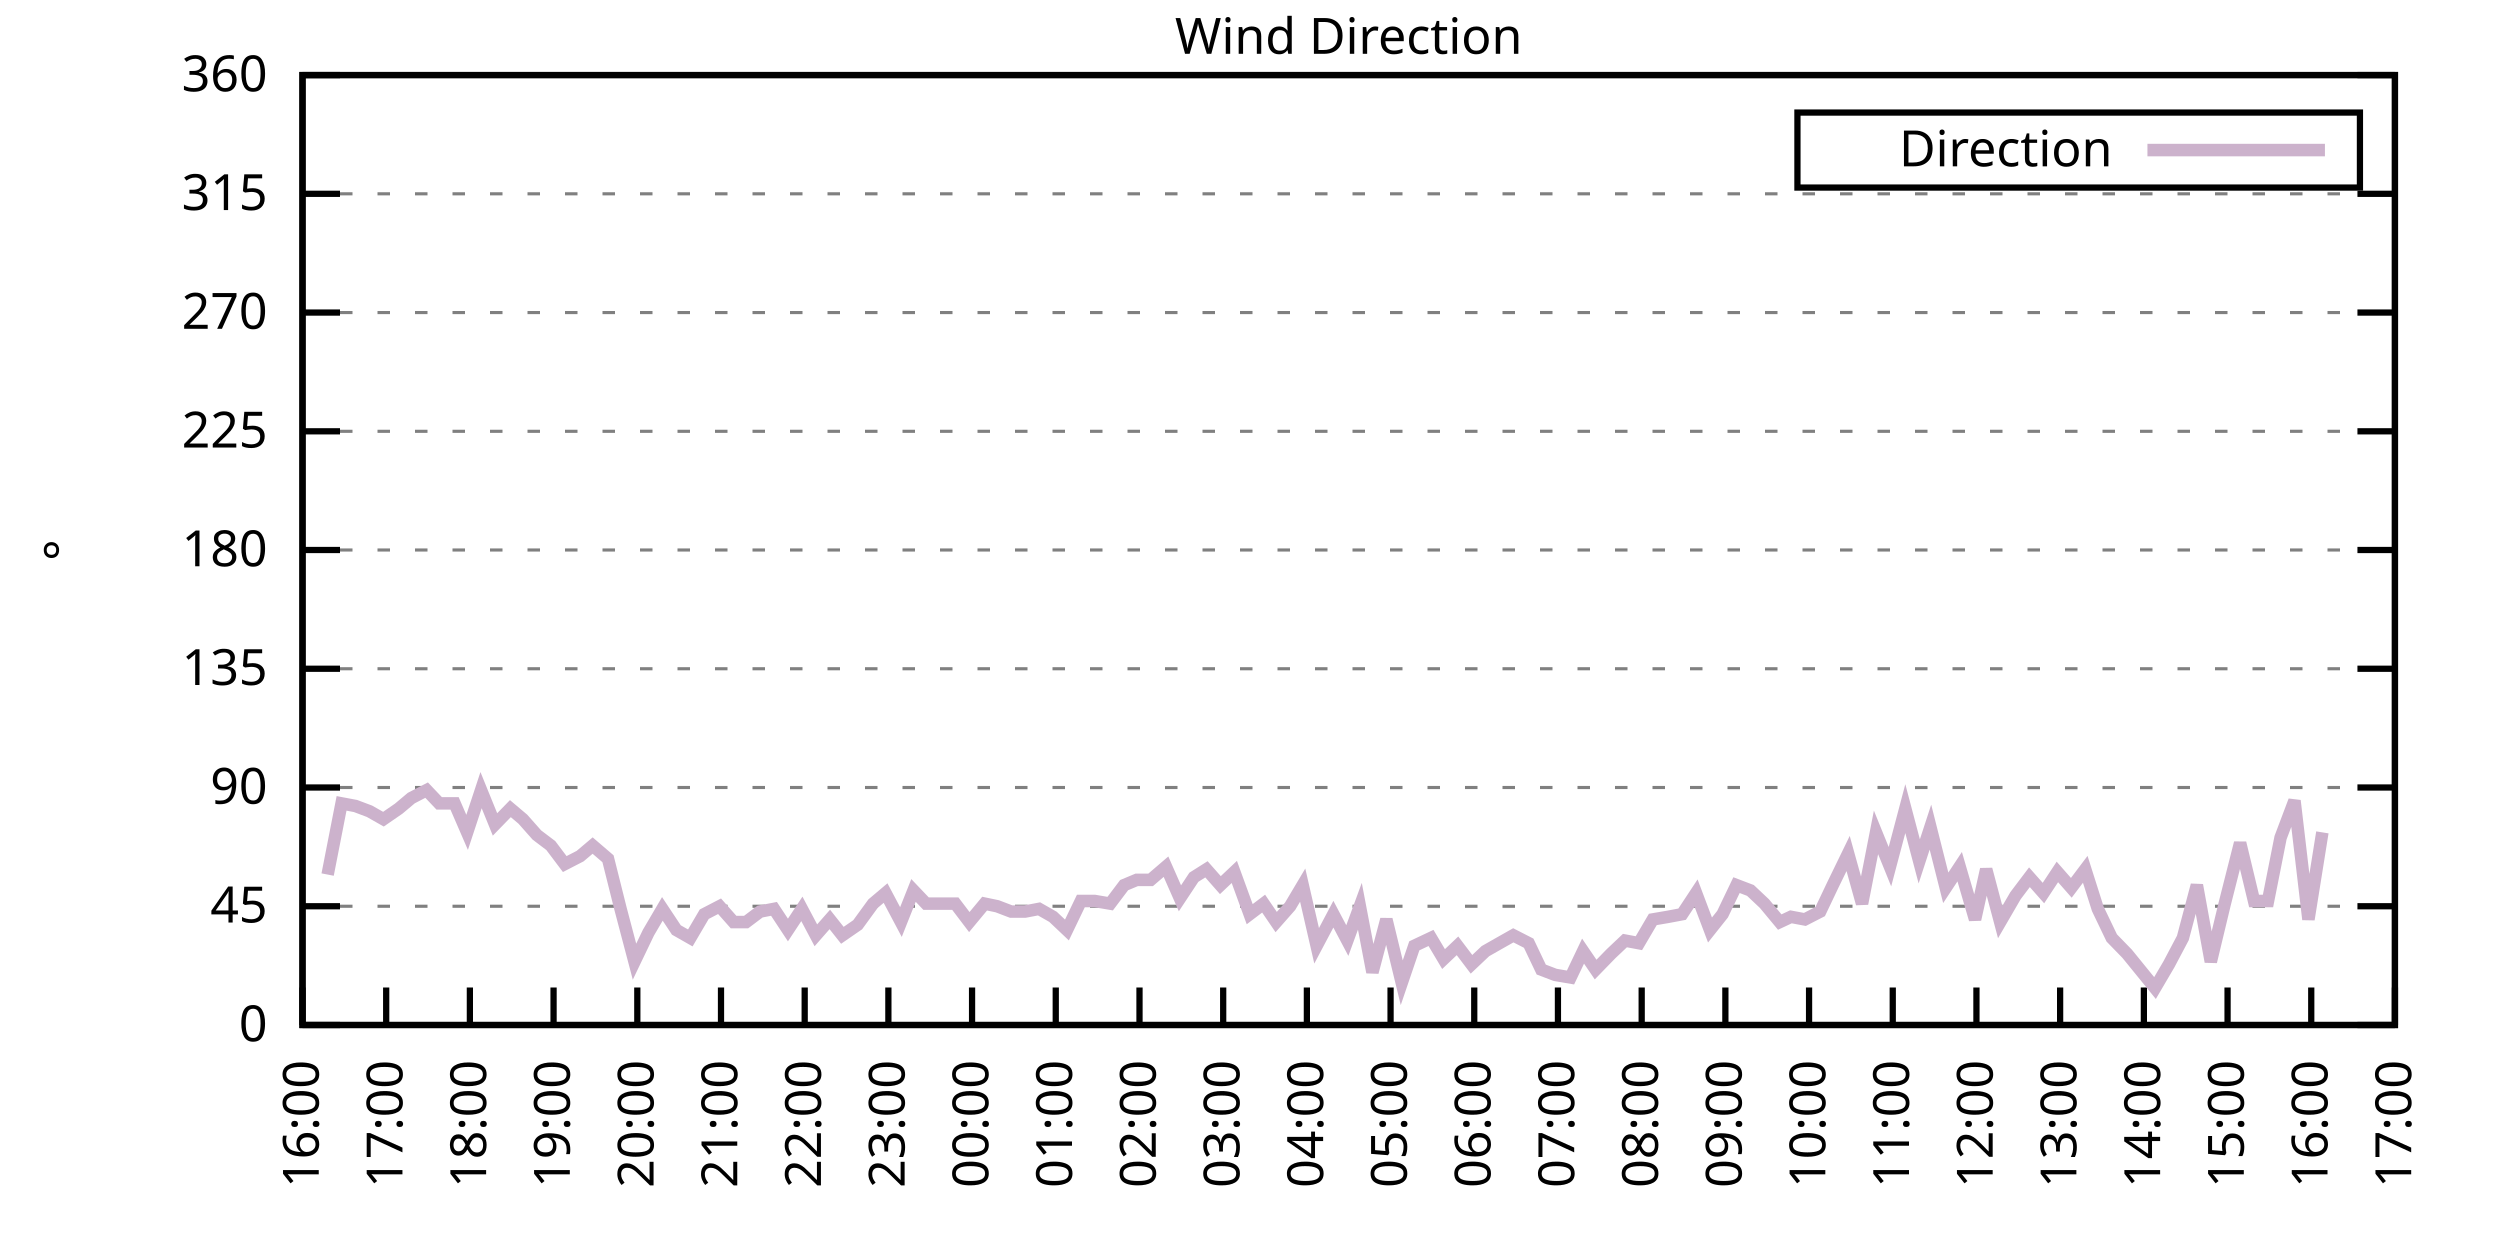
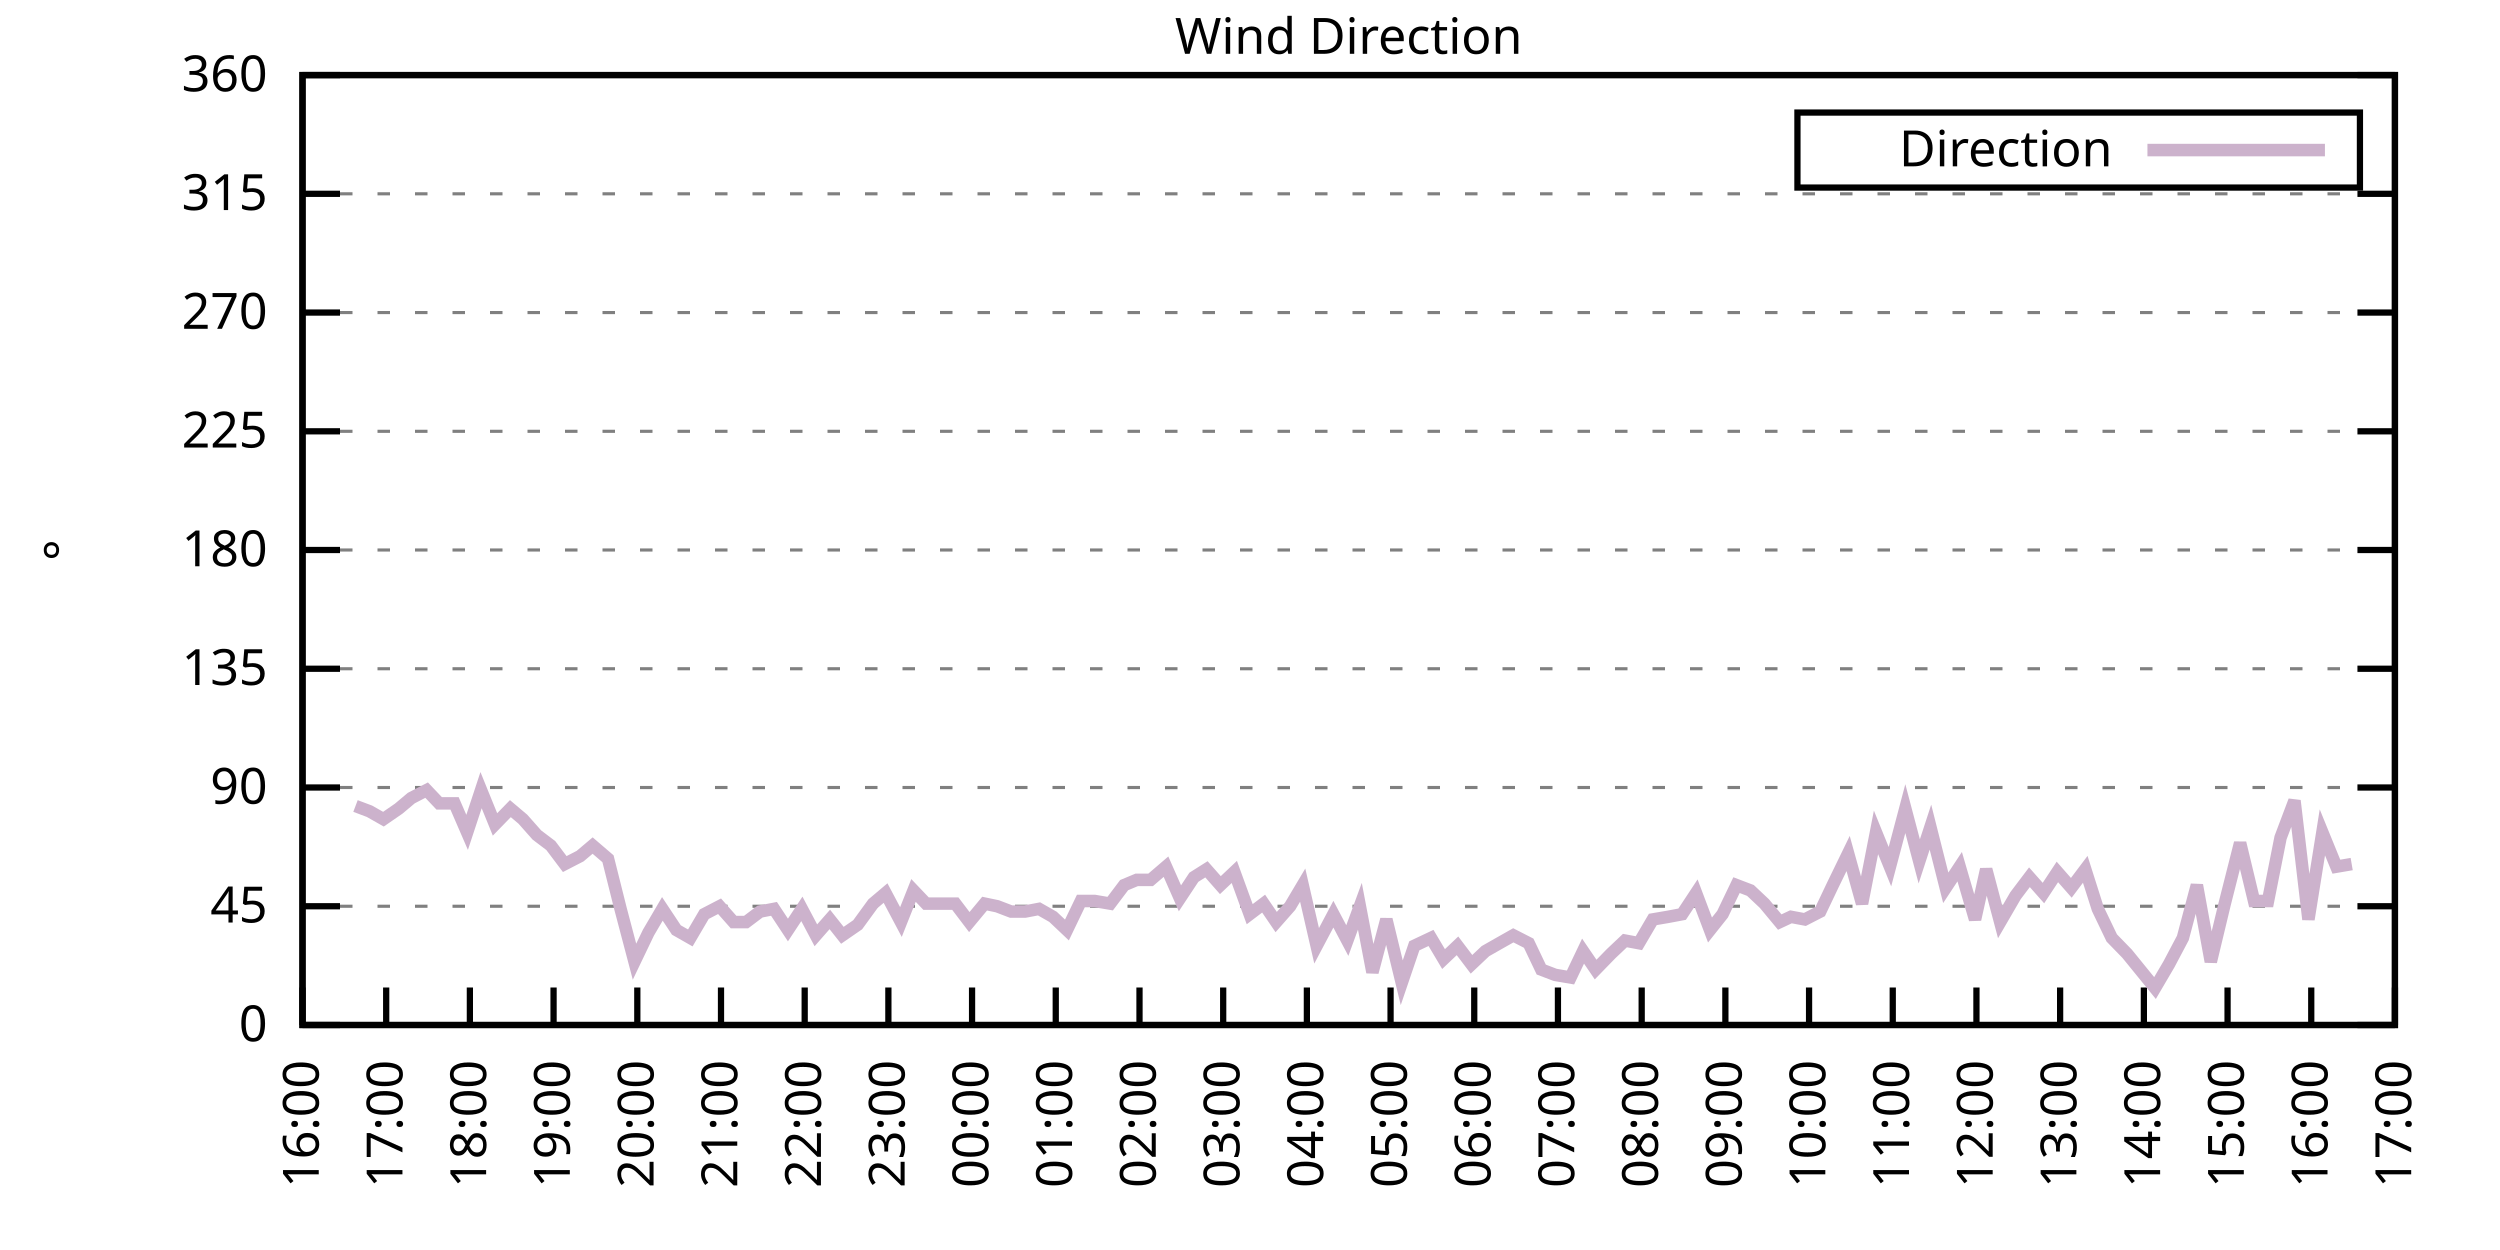
<svg xmlns="http://www.w3.org/2000/svg" xmlns:xlink="http://www.w3.org/1999/xlink" width="400" height="200" viewBox="0 0 400 200">
  <g id="gnuplot_canvas">
    <rect x="0" y="0" width="400" height="200" fill="none" />
    <defs>
      <circle id="gpDot" r="0.5" stroke-width="0.5" stroke="currentColor" />
      <path id="gpPt0" stroke-width="0.333" stroke="currentColor" d="M-1,0 h2 M0,-1 v2" />
      <path id="gpPt1" stroke-width="0.333" stroke="currentColor" d="M-1,-1 L1,1 M1,-1 L-1,1" />
      <path id="gpPt2" stroke-width="0.333" stroke="currentColor" d="M-1,0 L1,0 M0,-1 L0,1 M-1,-1 L1,1 M-1,1 L1,-1" />
      <rect id="gpPt3" stroke-width="0.333" stroke="currentColor" x="-1" y="-1" width="2" height="2" />
      <rect id="gpPt4" stroke-width="0.333" stroke="currentColor" fill="currentColor" x="-1" y="-1" width="2" height="2" />
      <circle id="gpPt5" stroke-width="0.333" stroke="currentColor" cx="0" cy="0" r="1" />
      <use xlink:href="#gpPt5" id="gpPt6" fill="currentColor" stroke="none" />
      <path id="gpPt7" stroke-width="0.333" stroke="currentColor" d="M0,-1.33 L-1.33,0.67 L1.33,0.67 z" />
      <use xlink:href="#gpPt7" id="gpPt8" fill="currentColor" stroke="none" />
      <use xlink:href="#gpPt7" id="gpPt9" stroke="currentColor" transform="rotate(180)" />
      <use xlink:href="#gpPt9" id="gpPt10" fill="currentColor" stroke="none" />
      <use xlink:href="#gpPt3" id="gpPt11" stroke="currentColor" transform="rotate(45)" />
      <use xlink:href="#gpPt11" id="gpPt12" fill="currentColor" stroke="none" />
      <path id="gpPt13" stroke-width="0.333" stroke="currentColor" d="M0,1.330 L1.265,0.411 L0.782,-1.067 L-0.782,-1.076 L-1.265,0.411 z" />
      <use xlink:href="#gpPt13" id="gpPt14" fill="currentColor" stroke="none" />
      <filter id="textbox" filterUnits="objectBoundingBox" x="0" y="0" height="1" width="1">
        <feFlood flood-color="white" flood-opacity="1" result="bgnd" />
        <feComposite in="SourceGraphic" in2="bgnd" operator="atop" />
      </filter>
      <filter id="greybox" filterUnits="objectBoundingBox" x="0" y="0" height="1" width="1">
        <feFlood flood-color="lightgrey" flood-opacity="1" result="grey" />
        <feComposite in="SourceGraphic" in2="grey" operator="atop" />
      </filter>
    </defs>
    <g fill="none" color="white" stroke="currentColor" stroke-width="1.00" stroke-linecap="butt" stroke-linejoin="miter">
</g>
    <g fill="none" color="black" stroke="currentColor" stroke-width="1.00" stroke-linecap="butt" stroke-linejoin="miter">
      <g stroke="none" shape-rendering="crispEdges">
        <polygon fill="rgb(255, 255, 255)" points="48.40,164.00 383.18,164.00 383.18,12.02 48.40,12.02 " />
      </g>
    </g>
    <g fill="none" color="black" stroke="currentColor" stroke-width="1.00" stroke-linecap="butt" stroke-linejoin="miter">
</g>
    <g fill="none" color="black" stroke="black" stroke-width="0.50" stroke-linecap="butt" stroke-linejoin="miter">
</g>
    <g fill="none" color="gray" stroke="currentColor" stroke-width="0.50" stroke-linecap="butt" stroke-linejoin="miter">
      <path stroke="gray" stroke-dasharray="2,4" class="gridline" d="M48.40,164.00 L383.19,164.00  " />
    </g>
    <g fill="none" color="gray" stroke="gray" stroke-width="1.00" stroke-linecap="butt" stroke-linejoin="miter">
</g>
    <g fill="none" color="black" stroke="currentColor" stroke-width="1.00" stroke-linecap="butt" stroke-linejoin="miter">
      <path stroke="black" d="M48.40,164.00 L54.40,164.00 M383.19,164.00 L377.19,164.00  " />
      <g transform="translate(42.80,166.60)" stroke="none" fill="black" font-family="Sans" font-size="8.00" text-anchor="end">
        <text>
          <tspan font-family="Sans"> 0</tspan>
        </text>
      </g>
    </g>
    <g fill="none" color="black" stroke="currentColor" stroke-width="1.00" stroke-linecap="butt" stroke-linejoin="miter">
</g>
    <g fill="none" color="black" stroke="black" stroke-width="0.50" stroke-linecap="butt" stroke-linejoin="miter">
</g>
    <g fill="none" color="gray" stroke="currentColor" stroke-width="0.50" stroke-linecap="butt" stroke-linejoin="miter">
      <path stroke="gray" stroke-dasharray="2,4" class="gridline" d="M48.40,145.00 L383.19,145.00  " />
    </g>
    <g fill="none" color="gray" stroke="gray" stroke-width="1.00" stroke-linecap="butt" stroke-linejoin="miter">
</g>
    <g fill="none" color="black" stroke="currentColor" stroke-width="1.00" stroke-linecap="butt" stroke-linejoin="miter">
      <path stroke="black" d="M48.40,145.00 L54.40,145.00 M383.19,145.00 L377.19,145.00  " />
      <g transform="translate(42.80,147.60)" stroke="none" fill="black" font-family="Sans" font-size="8.00" text-anchor="end">
        <text>
          <tspan font-family="Sans"> 45</tspan>
        </text>
      </g>
    </g>
    <g fill="none" color="black" stroke="currentColor" stroke-width="1.00" stroke-linecap="butt" stroke-linejoin="miter">
</g>
    <g fill="none" color="black" stroke="black" stroke-width="0.50" stroke-linecap="butt" stroke-linejoin="miter">
</g>
    <g fill="none" color="gray" stroke="currentColor" stroke-width="0.50" stroke-linecap="butt" stroke-linejoin="miter">
      <path stroke="gray" stroke-dasharray="2,4" class="gridline" d="M48.40,126.00 L383.19,126.00  " />
    </g>
    <g fill="none" color="gray" stroke="gray" stroke-width="1.00" stroke-linecap="butt" stroke-linejoin="miter">
</g>
    <g fill="none" color="black" stroke="currentColor" stroke-width="1.00" stroke-linecap="butt" stroke-linejoin="miter">
      <path stroke="black" d="M48.40,126.00 L54.40,126.00 M383.19,126.00 L377.19,126.00  " />
      <g transform="translate(42.80,128.60)" stroke="none" fill="black" font-family="Sans" font-size="8.00" text-anchor="end">
        <text>
          <tspan font-family="Sans"> 90</tspan>
        </text>
      </g>
    </g>
    <g fill="none" color="black" stroke="currentColor" stroke-width="1.00" stroke-linecap="butt" stroke-linejoin="miter">
</g>
    <g fill="none" color="black" stroke="black" stroke-width="0.50" stroke-linecap="butt" stroke-linejoin="miter">
</g>
    <g fill="none" color="gray" stroke="currentColor" stroke-width="0.50" stroke-linecap="butt" stroke-linejoin="miter">
      <path stroke="gray" stroke-dasharray="2,4" class="gridline" d="M48.40,107.00 L383.19,107.00  " />
    </g>
    <g fill="none" color="gray" stroke="gray" stroke-width="1.00" stroke-linecap="butt" stroke-linejoin="miter">
</g>
    <g fill="none" color="black" stroke="currentColor" stroke-width="1.00" stroke-linecap="butt" stroke-linejoin="miter">
      <path stroke="black" d="M48.40,107.00 L54.40,107.00 M383.19,107.00 L377.19,107.00  " />
      <g transform="translate(42.80,109.60)" stroke="none" fill="black" font-family="Sans" font-size="8.00" text-anchor="end">
        <text>
          <tspan font-family="Sans"> 135</tspan>
        </text>
      </g>
    </g>
    <g fill="none" color="black" stroke="currentColor" stroke-width="1.00" stroke-linecap="butt" stroke-linejoin="miter">
</g>
    <g fill="none" color="black" stroke="black" stroke-width="0.50" stroke-linecap="butt" stroke-linejoin="miter">
</g>
    <g fill="none" color="gray" stroke="currentColor" stroke-width="0.50" stroke-linecap="butt" stroke-linejoin="miter">
      <path stroke="gray" stroke-dasharray="2,4" class="gridline" d="M48.40,88.00 L383.19,88.00  " />
    </g>
    <g fill="none" color="gray" stroke="gray" stroke-width="1.00" stroke-linecap="butt" stroke-linejoin="miter">
</g>
    <g fill="none" color="black" stroke="currentColor" stroke-width="1.00" stroke-linecap="butt" stroke-linejoin="miter">
      <path stroke="black" d="M48.40,88.00 L54.40,88.00 M383.19,88.00 L377.19,88.00  " />
      <g transform="translate(42.80,90.60)" stroke="none" fill="black" font-family="Sans" font-size="8.00" text-anchor="end">
        <text>
          <tspan font-family="Sans"> 180</tspan>
        </text>
      </g>
    </g>
    <g fill="none" color="black" stroke="currentColor" stroke-width="1.00" stroke-linecap="butt" stroke-linejoin="miter">
</g>
    <g fill="none" color="black" stroke="black" stroke-width="0.50" stroke-linecap="butt" stroke-linejoin="miter">
</g>
    <g fill="none" color="gray" stroke="currentColor" stroke-width="0.50" stroke-linecap="butt" stroke-linejoin="miter">
      <path stroke="gray" stroke-dasharray="2,4" class="gridline" d="M48.40,69.01 L383.19,69.01  " />
    </g>
    <g fill="none" color="gray" stroke="gray" stroke-width="1.00" stroke-linecap="butt" stroke-linejoin="miter">
</g>
    <g fill="none" color="black" stroke="currentColor" stroke-width="1.00" stroke-linecap="butt" stroke-linejoin="miter">
      <path stroke="black" d="M48.40,69.01 L54.40,69.01 M383.19,69.01 L377.19,69.01  " />
      <g transform="translate(42.80,71.61)" stroke="none" fill="black" font-family="Sans" font-size="8.00" text-anchor="end">
        <text>
          <tspan font-family="Sans"> 225</tspan>
        </text>
      </g>
    </g>
    <g fill="none" color="black" stroke="currentColor" stroke-width="1.00" stroke-linecap="butt" stroke-linejoin="miter">
</g>
    <g fill="none" color="black" stroke="black" stroke-width="0.50" stroke-linecap="butt" stroke-linejoin="miter">
</g>
    <g fill="none" color="gray" stroke="currentColor" stroke-width="0.50" stroke-linecap="butt" stroke-linejoin="miter">
      <path stroke="gray" stroke-dasharray="2,4" class="gridline" d="M48.40,50.01 L383.19,50.01  " />
    </g>
    <g fill="none" color="gray" stroke="gray" stroke-width="1.00" stroke-linecap="butt" stroke-linejoin="miter">
</g>
    <g fill="none" color="black" stroke="currentColor" stroke-width="1.00" stroke-linecap="butt" stroke-linejoin="miter">
      <path stroke="black" d="M48.40,50.01 L54.40,50.01 M383.19,50.01 L377.19,50.01  " />
      <g transform="translate(42.80,52.61)" stroke="none" fill="black" font-family="Sans" font-size="8.00" text-anchor="end">
        <text>
          <tspan font-family="Sans"> 270</tspan>
        </text>
      </g>
    </g>
    <g fill="none" color="black" stroke="currentColor" stroke-width="1.00" stroke-linecap="butt" stroke-linejoin="miter">
</g>
    <g fill="none" color="black" stroke="black" stroke-width="0.50" stroke-linecap="butt" stroke-linejoin="miter">
</g>
    <g fill="none" color="gray" stroke="currentColor" stroke-width="0.50" stroke-linecap="butt" stroke-linejoin="miter">
      <path stroke="gray" stroke-dasharray="2,4" class="gridline" d="M48.40,31.01 L383.19,31.01  " />
    </g>
    <g fill="none" color="gray" stroke="gray" stroke-width="1.00" stroke-linecap="butt" stroke-linejoin="miter">
</g>
    <g fill="none" color="black" stroke="currentColor" stroke-width="1.00" stroke-linecap="butt" stroke-linejoin="miter">
      <path stroke="black" d="M48.40,31.01 L54.40,31.01 M383.19,31.01 L377.19,31.01  " />
      <g transform="translate(42.80,33.61)" stroke="none" fill="black" font-family="Sans" font-size="8.00" text-anchor="end">
        <text>
          <tspan font-family="Sans"> 315</tspan>
        </text>
      </g>
    </g>
    <g fill="none" color="black" stroke="currentColor" stroke-width="1.00" stroke-linecap="butt" stroke-linejoin="miter">
</g>
    <g fill="none" color="black" stroke="black" stroke-width="0.50" stroke-linecap="butt" stroke-linejoin="miter">
</g>
    <g fill="none" color="gray" stroke="currentColor" stroke-width="0.50" stroke-linecap="butt" stroke-linejoin="miter">
      <path stroke="gray" stroke-dasharray="2,4" class="gridline" d="M48.40,12.01 L383.19,12.01  " />
    </g>
    <g fill="none" color="gray" stroke="gray" stroke-width="1.00" stroke-linecap="butt" stroke-linejoin="miter">
</g>
    <g fill="none" color="black" stroke="currentColor" stroke-width="1.00" stroke-linecap="butt" stroke-linejoin="miter">
      <path stroke="black" d="M48.40,12.01 L54.40,12.01 M383.19,12.01 L377.19,12.01  " />
      <g transform="translate(42.80,14.61)" stroke="none" fill="black" font-family="Sans" font-size="8.00" text-anchor="end">
        <text>
          <tspan font-family="Sans"> 360</tspan>
        </text>
      </g>
    </g>
    <g fill="none" color="black" stroke="currentColor" stroke-width="1.00" stroke-linecap="butt" stroke-linejoin="miter">
      <path stroke="black" d="M48.40,164.00 L48.40,158.00  " />
      <g transform="translate(51.00,169.60) rotate(270.00)" stroke="none" fill="black" font-family="Sans" font-size="8.00" text-anchor="end">
        <text>
          <tspan font-family="Sans">16:00</tspan>
        </text>
      </g>
    </g>
    <g fill="none" color="black" stroke="currentColor" stroke-width="1.00" stroke-linecap="butt" stroke-linejoin="miter">
      <path stroke="black" d="M61.79,164.00 L61.79,158.00  " />
      <g transform="translate(64.39,169.60) rotate(270.00)" stroke="none" fill="black" font-family="Sans" font-size="8.00" text-anchor="end">
        <text>
          <tspan font-family="Sans">17:00</tspan>
        </text>
      </g>
    </g>
    <g fill="none" color="black" stroke="currentColor" stroke-width="1.00" stroke-linecap="butt" stroke-linejoin="miter">
      <path stroke="black" d="M75.18,164.00 L75.18,158.00  " />
      <g transform="translate(77.78,169.60) rotate(270.00)" stroke="none" fill="black" font-family="Sans" font-size="8.00" text-anchor="end">
        <text>
          <tspan font-family="Sans">18:00</tspan>
        </text>
      </g>
    </g>
    <g fill="none" color="black" stroke="currentColor" stroke-width="1.00" stroke-linecap="butt" stroke-linejoin="miter">
      <path stroke="black" d="M88.57,164.00 L88.57,158.00  " />
      <g transform="translate(91.17,169.60) rotate(270.00)" stroke="none" fill="black" font-family="Sans" font-size="8.00" text-anchor="end">
        <text>
          <tspan font-family="Sans">19:00</tspan>
        </text>
      </g>
    </g>
    <g fill="none" color="black" stroke="currentColor" stroke-width="1.00" stroke-linecap="butt" stroke-linejoin="miter">
      <path stroke="black" d="M101.97,164.00 L101.97,158.00  " />
      <g transform="translate(104.57,169.60) rotate(270.00)" stroke="none" fill="black" font-family="Sans" font-size="8.00" text-anchor="end">
        <text>
          <tspan font-family="Sans">20:00</tspan>
        </text>
      </g>
    </g>
    <g fill="none" color="black" stroke="currentColor" stroke-width="1.00" stroke-linecap="butt" stroke-linejoin="miter">
      <path stroke="black" d="M115.36,164.00 L115.36,158.00  " />
      <g transform="translate(117.96,169.60) rotate(270.00)" stroke="none" fill="black" font-family="Sans" font-size="8.00" text-anchor="end">
        <text>
          <tspan font-family="Sans">21:00</tspan>
        </text>
      </g>
    </g>
    <g fill="none" color="black" stroke="currentColor" stroke-width="1.00" stroke-linecap="butt" stroke-linejoin="miter">
      <path stroke="black" d="M128.75,164.00 L128.75,158.00  " />
      <g transform="translate(131.35,169.60) rotate(270.00)" stroke="none" fill="black" font-family="Sans" font-size="8.00" text-anchor="end">
        <text>
          <tspan font-family="Sans">22:00</tspan>
        </text>
      </g>
    </g>
    <g fill="none" color="black" stroke="currentColor" stroke-width="1.00" stroke-linecap="butt" stroke-linejoin="miter">
      <path stroke="black" d="M142.14,164.00 L142.14,158.00  " />
      <g transform="translate(144.74,169.60) rotate(270.00)" stroke="none" fill="black" font-family="Sans" font-size="8.00" text-anchor="end">
        <text>
          <tspan font-family="Sans">23:00</tspan>
        </text>
      </g>
    </g>
    <g fill="none" color="black" stroke="currentColor" stroke-width="1.00" stroke-linecap="butt" stroke-linejoin="miter">
      <path stroke="black" d="M155.53,164.00 L155.53,158.00  " />
      <g transform="translate(158.13,169.60) rotate(270.00)" stroke="none" fill="black" font-family="Sans" font-size="8.00" text-anchor="end">
        <text>
          <tspan font-family="Sans">00:00</tspan>
        </text>
      </g>
    </g>
    <g fill="none" color="black" stroke="currentColor" stroke-width="1.00" stroke-linecap="butt" stroke-linejoin="miter">
      <path stroke="black" d="M168.92,164.00 L168.92,158.00  " />
      <g transform="translate(171.52,169.60) rotate(270.00)" stroke="none" fill="black" font-family="Sans" font-size="8.00" text-anchor="end">
        <text>
          <tspan font-family="Sans">01:00</tspan>
        </text>
      </g>
    </g>
    <g fill="none" color="black" stroke="currentColor" stroke-width="1.00" stroke-linecap="butt" stroke-linejoin="miter">
      <path stroke="black" d="M182.32,164.00 L182.32,158.00  " />
      <g transform="translate(184.92,169.60) rotate(270.00)" stroke="none" fill="black" font-family="Sans" font-size="8.00" text-anchor="end">
        <text>
          <tspan font-family="Sans">02:00</tspan>
        </text>
      </g>
    </g>
    <g fill="none" color="black" stroke="currentColor" stroke-width="1.00" stroke-linecap="butt" stroke-linejoin="miter">
      <path stroke="black" d="M195.71,164.00 L195.71,158.00  " />
      <g transform="translate(198.31,169.60) rotate(270.00)" stroke="none" fill="black" font-family="Sans" font-size="8.00" text-anchor="end">
        <text>
          <tspan font-family="Sans">03:00</tspan>
        </text>
      </g>
    </g>
    <g fill="none" color="black" stroke="currentColor" stroke-width="1.00" stroke-linecap="butt" stroke-linejoin="miter">
      <path stroke="black" d="M209.10,164.00 L209.10,158.00  " />
      <g transform="translate(211.70,169.60) rotate(270.00)" stroke="none" fill="black" font-family="Sans" font-size="8.00" text-anchor="end">
        <text>
          <tspan font-family="Sans">04:00</tspan>
        </text>
      </g>
    </g>
    <g fill="none" color="black" stroke="currentColor" stroke-width="1.00" stroke-linecap="butt" stroke-linejoin="miter">
      <path stroke="black" d="M222.49,164.00 L222.49,158.00  " />
      <g transform="translate(225.09,169.60) rotate(270.00)" stroke="none" fill="black" font-family="Sans" font-size="8.00" text-anchor="end">
        <text>
          <tspan font-family="Sans">05:00</tspan>
        </text>
      </g>
    </g>
    <g fill="none" color="black" stroke="currentColor" stroke-width="1.00" stroke-linecap="butt" stroke-linejoin="miter">
      <path stroke="black" d="M235.88,164.00 L235.88,158.00  " />
      <g transform="translate(238.48,169.60) rotate(270.00)" stroke="none" fill="black" font-family="Sans" font-size="8.00" text-anchor="end">
        <text>
          <tspan font-family="Sans">06:00</tspan>
        </text>
      </g>
    </g>
    <g fill="none" color="black" stroke="currentColor" stroke-width="1.00" stroke-linecap="butt" stroke-linejoin="miter">
      <path stroke="black" d="M249.27,164.00 L249.27,158.00  " />
      <g transform="translate(251.87,169.60) rotate(270.00)" stroke="none" fill="black" font-family="Sans" font-size="8.00" text-anchor="end">
        <text>
          <tspan font-family="Sans">07:00</tspan>
        </text>
      </g>
    </g>
    <g fill="none" color="black" stroke="currentColor" stroke-width="1.00" stroke-linecap="butt" stroke-linejoin="miter">
      <path stroke="black" d="M262.67,164.00 L262.67,158.00  " />
      <g transform="translate(265.27,169.60) rotate(270.00)" stroke="none" fill="black" font-family="Sans" font-size="8.00" text-anchor="end">
        <text>
          <tspan font-family="Sans">08:00</tspan>
        </text>
      </g>
    </g>
    <g fill="none" color="black" stroke="currentColor" stroke-width="1.00" stroke-linecap="butt" stroke-linejoin="miter">
      <path stroke="black" d="M276.06,164.00 L276.06,158.00  " />
      <g transform="translate(278.66,169.60) rotate(270.00)" stroke="none" fill="black" font-family="Sans" font-size="8.00" text-anchor="end">
        <text>
          <tspan font-family="Sans">09:00</tspan>
        </text>
      </g>
    </g>
    <g fill="none" color="black" stroke="currentColor" stroke-width="1.00" stroke-linecap="butt" stroke-linejoin="miter">
      <path stroke="black" d="M289.45,164.00 L289.45,158.00  " />
      <g transform="translate(292.05,169.60) rotate(270.00)" stroke="none" fill="black" font-family="Sans" font-size="8.00" text-anchor="end">
        <text>
          <tspan font-family="Sans">10:00</tspan>
        </text>
      </g>
    </g>
    <g fill="none" color="black" stroke="currentColor" stroke-width="1.00" stroke-linecap="butt" stroke-linejoin="miter">
      <path stroke="black" d="M302.84,164.00 L302.84,158.00  " />
      <g transform="translate(305.44,169.60) rotate(270.00)" stroke="none" fill="black" font-family="Sans" font-size="8.00" text-anchor="end">
        <text>
          <tspan font-family="Sans">11:00</tspan>
        </text>
      </g>
    </g>
    <g fill="none" color="black" stroke="currentColor" stroke-width="1.00" stroke-linecap="butt" stroke-linejoin="miter">
      <path stroke="black" d="M316.23,164.00 L316.23,158.00  " />
      <g transform="translate(318.83,169.60) rotate(270.00)" stroke="none" fill="black" font-family="Sans" font-size="8.00" text-anchor="end">
        <text>
          <tspan font-family="Sans">12:00</tspan>
        </text>
      </g>
    </g>
    <g fill="none" color="black" stroke="currentColor" stroke-width="1.00" stroke-linecap="butt" stroke-linejoin="miter">
      <path stroke="black" d="M329.62,164.00 L329.62,158.00  " />
      <g transform="translate(332.22,169.60) rotate(270.00)" stroke="none" fill="black" font-family="Sans" font-size="8.00" text-anchor="end">
        <text>
          <tspan font-family="Sans">13:00</tspan>
        </text>
      </g>
    </g>
    <g fill="none" color="black" stroke="currentColor" stroke-width="1.00" stroke-linecap="butt" stroke-linejoin="miter">
      <path stroke="black" d="M343.02,164.00 L343.02,158.00  " />
      <g transform="translate(345.62,169.60) rotate(270.00)" stroke="none" fill="black" font-family="Sans" font-size="8.00" text-anchor="end">
        <text>
          <tspan font-family="Sans">14:00</tspan>
        </text>
      </g>
    </g>
    <g fill="none" color="black" stroke="currentColor" stroke-width="1.00" stroke-linecap="butt" stroke-linejoin="miter">
      <path stroke="black" d="M356.41,164.00 L356.41,158.00  " />
      <g transform="translate(359.01,169.60) rotate(270.00)" stroke="none" fill="black" font-family="Sans" font-size="8.00" text-anchor="end">
        <text>
          <tspan font-family="Sans">15:00</tspan>
        </text>
      </g>
    </g>
    <g fill="none" color="black" stroke="currentColor" stroke-width="1.00" stroke-linecap="butt" stroke-linejoin="miter">
      <path stroke="black" d="M369.80,164.00 L369.80,158.00  " />
      <g transform="translate(372.40,169.60) rotate(270.00)" stroke="none" fill="black" font-family="Sans" font-size="8.00" text-anchor="end">
        <text>
          <tspan font-family="Sans">16:00</tspan>
        </text>
      </g>
    </g>
    <g fill="none" color="black" stroke="currentColor" stroke-width="1.00" stroke-linecap="butt" stroke-linejoin="miter">
      <path stroke="black" d="M383.19,164.00 L383.19,158.00  " />
      <g transform="translate(385.79,169.60) rotate(270.00)" stroke="none" fill="black" font-family="Sans" font-size="8.00" text-anchor="end">
        <text>
          <tspan font-family="Sans">17:00</tspan>
        </text>
      </g>
    </g>
    <g fill="none" color="black" stroke="currentColor" stroke-width="1.00" stroke-linecap="butt" stroke-linejoin="miter">
</g>
    <g fill="none" color="black" stroke="currentColor" stroke-width="1.00" stroke-linecap="butt" stroke-linejoin="miter">
      <path stroke="black" d="M48.40,12.01 L48.40,164.00 L383.19,164.00 L383.19,12.01 L48.40,12.01 Z  " />
    </g>
    <g fill="none" color="black" stroke="currentColor" stroke-width="1.00" stroke-linecap="butt" stroke-linejoin="miter">
</g>
    <g fill="none" color="black" stroke="currentColor" stroke-width="1.00" stroke-linecap="butt" stroke-linejoin="miter">
      <path stroke="black" d="M287.59,30.01 L287.59,18.01 L377.59,18.01 L377.59,30.01 L287.59,30.01 Z  " />
    </g>
    <g id="Wind_direction_plot_1">
      <g fill="none" color="white" stroke="black" stroke-width="2.00" stroke-linecap="butt" stroke-linejoin="miter">
</g>
      <g fill="none" color="black" stroke="currentColor" stroke-width="2.00" stroke-linecap="butt" stroke-linejoin="miter">
        <g transform="translate(337.99,26.61)" stroke="none" fill="black" font-family="Sans" font-size="8.00" text-anchor="end">
          <text>
            <tspan font-family="Sans">Direction</tspan>
          </text>
        </g>
      </g>
      <g fill="none" color="black" stroke="currentColor" stroke-width="2.00" stroke-linecap="butt" stroke-linejoin="miter">
-         <path stroke="rgb(204, 178, 204)" d="M343.59,24.01 L371.99,24.01 M52.42,139.93 L54.65,128.54 L56.88,128.96 L59.11,129.80 L61.35,131.07 L63.80,129.38   L65.81,127.69 L68.26,126.42 L70.27,128.54 L72.73,128.54 L74.74,133.18 L76.97,126.42 L79.20,131.91 L81.66,129.38   L83.66,131.07 L85.90,133.60 L88.13,135.29 L90.36,138.25 L92.82,136.98 L94.82,135.29 L97.28,137.40 L99.29,145.42   L101.52,153.87 L103.75,149.22 L105.98,145.42 L108.22,148.80 L110.45,150.07 L112.68,146.27 L115.13,145.00 L117.37,147.53   L119.38,147.53 L121.61,145.85 L123.84,145.42 L126.07,148.80 L128.30,145.42 L130.54,149.65 L132.77,147.11 L134.78,149.65   L137.23,147.96 L139.69,144.58 L141.69,142.89 L144.15,147.53 L146.16,142.47 L148.17,144.58 L150.62,144.58 L152.85,144.58   L155.09,147.53 L157.54,144.58 L159.55,145.00 L161.78,145.85 L164.01,145.85 L166.25,145.42 L168.48,146.69 L170.71,148.80   L172.94,144.16 L175.17,144.16 L177.63,144.58 L179.86,141.62 L181.87,140.78 L184.10,140.78 L186.56,138.67 L188.79,143.73   L191.02,140.36 L193.03,139.09 L195.26,141.62 L197.49,139.51 L199.95,146.27 L202.18,144.58 L204.19,147.53 L206.42,145.00   L208.43,141.62 L210.66,151.33 L213.34,146.27 L215.57,150.49 L217.58,145.00 L219.59,155.56 L221.82,147.11 L224.28,157.24   L226.29,151.33 L228.96,150.07 L230.97,153.45 L233.20,151.33 L235.44,154.29 L237.67,152.18 L239.90,150.91 L242.13,149.65   L244.59,150.91 L246.60,155.13 L248.83,155.98 L251.28,156.40 L253.29,152.18 L255.30,155.13 L257.76,152.60 L259.99,150.49   L262.22,150.91 L264.45,147.11 L266.91,146.69 L269.14,146.27 L271.37,142.89 L273.60,148.80 L275.61,146.27 L277.84,141.62   L280.07,142.47 L282.31,144.58 L284.76,147.53 L286.55,146.69 L288.78,147.11 L291.23,145.85 L293.24,141.62 L295.70,136.56   L297.93,144.58 L300.16,133.18 L302.39,138.67 L304.85,129.38 L307.08,137.82 L308.87,132.34 L311.32,142.05 L313.55,138.67   L316.01,147.11 L317.79,139.09 L320.03,147.53 L322.48,143.31 L324.71,140.36 L326.95,142.89 L329.18,139.51 L331.41,142.05   L333.64,139.09 L335.65,145.42 L337.88,150.07 L340.34,152.60 L344.80,158.09 L347.03,154.29 L349.26,150.07 L351.50,141.62   L353.73,153.87 L355.96,144.58 L358.42,134.87 L360.65,144.16 L362.88,144.16 L364.89,134.02 L367.12,128.11 L369.35,147.11   L371.58,133.18  " />
+         <path stroke="rgb(204, 178, 204)" d="M343.59,24.01 L371.99,24.01 M56.88,128.96 L59.11,129.80 L61.35,131.07 L63.80,129.38 L65.81,127.69 L68.26,126.42   L70.27,128.54 L72.73,128.54 L74.74,133.18 L76.97,126.42 L79.20,131.91 L81.66,129.38 L83.66,131.07 L85.90,133.60   L88.13,135.29 L90.36,138.25 L92.82,136.98 L94.82,135.29 L97.28,137.40 L99.29,145.42 L101.52,153.87 L103.75,149.22   L105.98,145.42 L108.22,148.80 L110.45,150.07 L112.68,146.27 L115.13,145.00 L117.37,147.53 L119.38,147.53 L121.61,145.85   L123.84,145.42 L126.07,148.80 L128.30,145.42 L130.54,149.65 L132.77,147.11 L134.78,149.65 L137.23,147.96 L139.69,144.58   L141.69,142.89 L144.15,147.53 L146.16,142.47 L148.17,144.58 L150.62,144.58 L152.85,144.58 L155.09,147.53 L157.54,144.58   L159.55,145.00 L161.78,145.85 L164.01,145.85 L166.25,145.42 L168.48,146.69 L170.71,148.80 L172.94,144.16 L175.17,144.16   L177.63,144.58 L179.86,141.62 L181.87,140.78 L184.10,140.78 L186.56,138.67 L188.79,143.73 L191.02,140.36 L193.03,139.09   L195.26,141.62 L197.49,139.51 L199.95,146.27 L202.18,144.58 L204.19,147.53 L206.42,145.00 L208.43,141.62 L210.66,151.33   L213.34,146.27 L215.57,150.49 L217.58,145.00 L219.59,155.56 L221.82,147.11 L224.28,157.24 L226.29,151.33 L228.96,150.07   L230.97,153.45 L233.20,151.33 L235.44,154.29 L237.67,152.18 L239.90,150.91 L242.13,149.65 L244.59,150.91 L246.60,155.13   L248.83,155.98 L251.28,156.40 L253.29,152.18 L255.30,155.13 L257.76,152.60 L259.99,150.49 L262.22,150.91 L264.45,147.11   L266.91,146.69 L269.14,146.27 L271.37,142.89 L273.60,148.80 L275.61,146.27 L277.84,141.62 L280.07,142.47 L282.31,144.58   L284.76,147.53 L286.55,146.69 L288.78,147.11 L291.23,145.85 L293.24,141.62 L295.70,136.56 L297.93,144.58 L300.16,133.18   L302.39,138.67 L304.85,129.38 L307.08,137.82 L308.87,132.34 L311.32,142.05 L313.55,138.67 L316.01,147.11 L317.79,139.09   L320.03,147.53 L322.48,143.31 L324.71,140.36 L326.95,142.89 L329.18,139.51 L331.41,142.05 L333.64,139.09 L335.65,145.42   L337.88,150.07 L340.34,152.60 L344.80,158.09 L347.03,154.29 L349.26,150.07 L351.50,141.62 L353.73,153.87 L355.96,144.58   L358.42,134.87 L360.65,144.16 L362.88,144.16 L364.89,134.02 L367.12,128.11 L369.35,147.11 L371.58,133.18 L373.82,138.67   L376.27,138.25  " />
      </g>
    </g>
    <g fill="none" color="black" stroke="currentColor" stroke-width="2.00" stroke-linecap="butt" stroke-linejoin="miter">
</g>
    <g fill="none" color="black" stroke="black" stroke-width="1.00" stroke-linecap="butt" stroke-linejoin="miter">
</g>
    <g fill="none" color="black" stroke="currentColor" stroke-width="1.00" stroke-linecap="butt" stroke-linejoin="miter">
      <path stroke="black" d="M48.40,12.01 L48.40,164.00 L383.19,164.00 L383.19,12.01 L48.40,12.01 Z  " />
      <g transform="translate(12.80,88.01) rotate(270.00)" stroke="none" fill="black" font-family="Sans" font-size="8.00" text-anchor="middle">
        <text>
          <tspan font-family="Sans">°</tspan>
        </text>
      </g>
    </g>
    <g fill="none" color="black" stroke="currentColor" stroke-width="1.00" stroke-linecap="butt" stroke-linejoin="miter">
</g>
    <g fill="none" color="black" stroke="currentColor" stroke-width="1.00" stroke-linecap="butt" stroke-linejoin="miter">
      <g transform="translate(215.79,8.61)" stroke="none" fill="black" font-family="Sans" font-size="8.00" text-anchor="middle">
        <text>
          <tspan font-family="Sans">Wind Direction</tspan>
        </text>
      </g>
    </g>
    <g fill="none" color="black" stroke="currentColor" stroke-width="1.00" stroke-linecap="butt" stroke-linejoin="miter">
</g>
  </g>
</svg>
